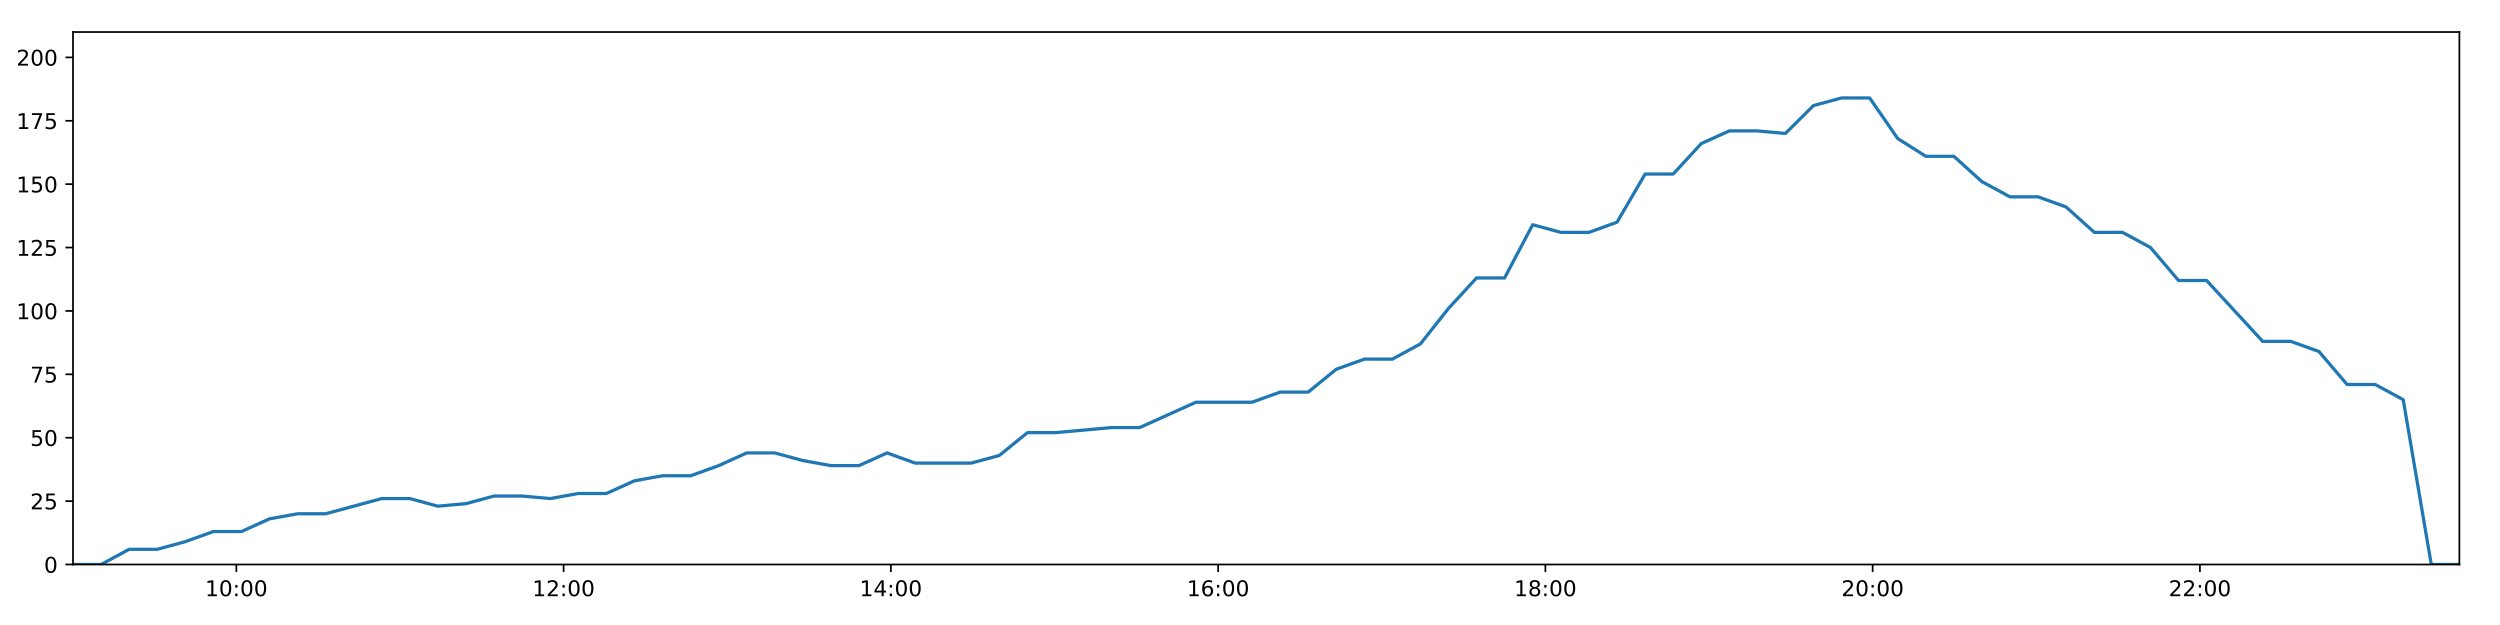
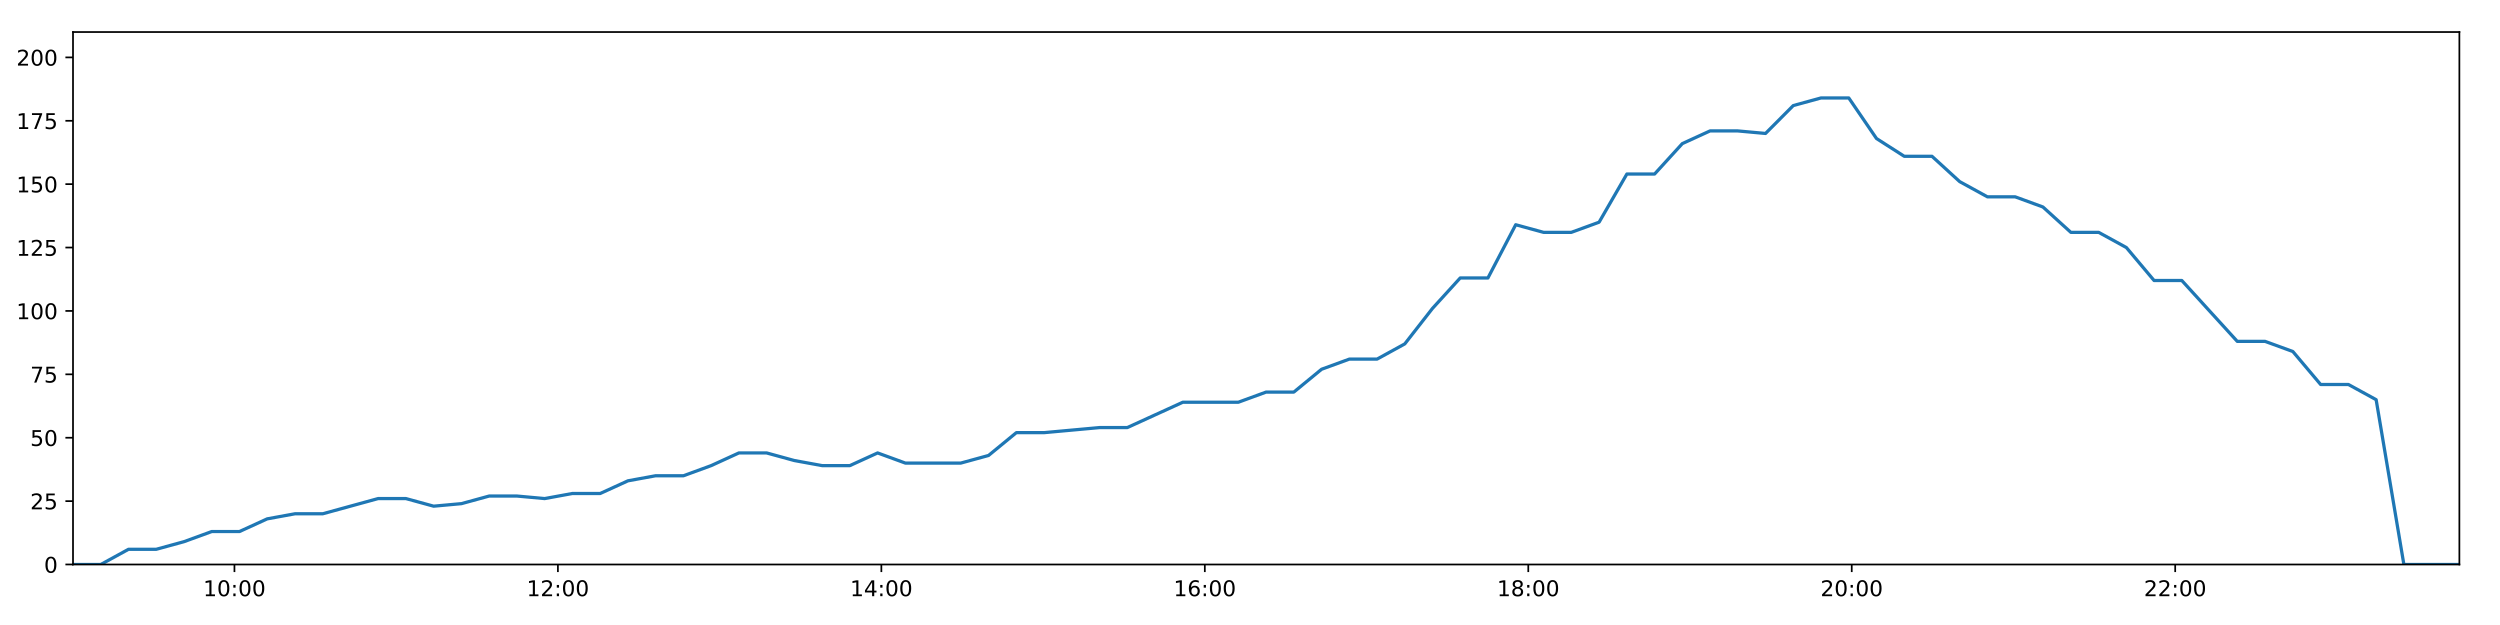
<svg xmlns="http://www.w3.org/2000/svg" xmlns:xlink="http://www.w3.org/1999/xlink" height="288pt" version="1.1" viewBox="0 0 1152 288" width="1152pt">
  <defs>
    <style type="text/css">
*{stroke-linecap:butt;stroke-linejoin:round;}
  </style>
  </defs>
  <g id="figure_1">
    <g id="patch_1">
      <path d="M 0 288  L 1152 288  L 1152 0  L 0 0  z " style="fill:#ffffff;" />
    </g>
    <g id="axes_1">
      <g id="patch_2">
        <path d="M 33.64 260.12  L 1133.28 260.12  L 1133.28 14.76  L 33.64 14.76  z " style="fill:#ffffff;" />
      </g>
      <g id="matplotlib.axis_1">
        <g id="xtick_1">
          <g id="line2d_1">
            <defs>
-               <path d="M 0 0  L 0 3.5  " id="m4e86d5a6e9" style="stroke:#000000;stroke-width:0.8;" />
-             </defs>
-             <g>
-               <use style="stroke:#000000;stroke-width:0.8;" x="108.906" xlink:href="#m4e86d5a6e9" y="260.12" />
+               <path d="M 0 0  L 0 3.5  " id="me7f933388a" style="stroke:#000000;stroke-width:0.8;" />
+             </defs>
+             <g>
+               <use style="stroke:#000000;stroke-width:0.8;" x="108.032" xlink:href="#me7f933388a" y="260.12" />
            </g>
          </g>
          <g id="text_1">
            <defs>
              <path d="M 12.406 8.297  L 28.516 8.297  L 28.516 63.922  L 10.984 60.406  L 10.984 69.391  L 28.422 72.906  L 38.281 72.906  L 38.281 8.297  L 54.391 8.297  L 54.391 0  L 12.406 0  z " id="DejaVuSans-49" />
              <path d="M 31.781 66.406  Q 24.172 66.406 20.328 58.906  Q 16.5 51.422 16.5 36.375  Q 16.5 21.391 20.328 13.891  Q 24.172 6.391 31.781 6.391  Q 39.453 6.391 43.281 13.891  Q 47.125 21.391 47.125 36.375  Q 47.125 51.422 43.281 58.906  Q 39.453 66.406 31.781 66.406  z M 31.781 74.219  Q 44.047 74.219 50.516 64.516  Q 56.984 54.828 56.984 36.375  Q 56.984 17.969 50.516 8.266  Q 44.047 -1.422 31.781 -1.422  Q 19.531 -1.422 13.062 8.266  Q 6.594 17.969 6.594 36.375  Q 6.594 54.828 13.062 64.516  Q 19.531 74.219 31.781 74.219  z " id="DejaVuSans-48" />
              <path d="M 11.719 12.406  L 22.016 12.406  L 22.016 0  L 11.719 0  z M 11.719 51.703  L 22.016 51.703  L 22.016 39.312  L 11.719 39.312  z " id="DejaVuSans-58" />
            </defs>
-             <g transform="translate(94.49673 274.7184)scale(0.1 -0.1)">
+             <g transform="translate(93.6222 274.7184)scale(0.1 -0.1)">
              <use xlink:href="#DejaVuSans-49" />
              <use x="63.623" xlink:href="#DejaVuSans-48" />
              <use x="127.246" xlink:href="#DejaVuSans-58" />
              <use x="160.938" xlink:href="#DejaVuSans-48" />
              <use x="224.561" xlink:href="#DejaVuSans-48" />
            </g>
          </g>
        </g>
        <g id="xtick_2">
          <g id="line2d_2">
            <g>
-               <use style="stroke:#000000;stroke-width:0.8;" x="259.708" xlink:href="#m4e86d5a6e9" y="260.12" />
+               <use style="stroke:#000000;stroke-width:0.8;" x="257.081" xlink:href="#me7f933388a" y="260.12" />
            </g>
          </g>
          <g id="text_2">
            <defs>
              <path d="M 19.188 8.297  L 53.609 8.297  L 53.609 0  L 7.328 0  L 7.328 8.297  Q 12.938 14.109 22.625 23.891  Q 32.328 33.688 34.812 36.531  Q 39.547 41.844 41.422 45.531  Q 43.312 49.219 43.312 52.781  Q 43.312 58.594 39.234 62.25  Q 35.156 65.922 28.609 65.922  Q 23.969 65.922 18.812 64.312  Q 13.672 62.703 7.812 59.422  L 7.812 69.391  Q 13.766 71.781 18.938 73  Q 24.125 74.219 28.422 74.219  Q 39.75 74.219 46.484 68.547  Q 53.219 62.891 53.219 53.422  Q 53.219 48.922 51.531 44.891  Q 49.859 40.875 45.406 35.406  Q 44.188 33.984 37.641 27.219  Q 31.109 20.453 19.188 8.297  z " id="DejaVuSans-50" />
            </defs>
-             <g transform="translate(245.2987 274.7184)scale(0.1 -0.1)">
+             <g transform="translate(242.672 274.7184)scale(0.1 -0.1)">
              <use xlink:href="#DejaVuSans-49" />
              <use x="63.623" xlink:href="#DejaVuSans-50" />
              <use x="127.246" xlink:href="#DejaVuSans-58" />
              <use x="160.938" xlink:href="#DejaVuSans-48" />
              <use x="224.561" xlink:href="#DejaVuSans-48" />
            </g>
          </g>
        </g>
        <g id="xtick_3">
          <g id="line2d_3">
            <g>
-               <use style="stroke:#000000;stroke-width:0.8;" x="410.51" xlink:href="#m4e86d5a6e9" y="260.12" />
+               <use style="stroke:#000000;stroke-width:0.8;" x="406.131" xlink:href="#me7f933388a" y="260.12" />
            </g>
          </g>
          <g id="text_3">
            <defs>
              <path d="M 37.797 64.312  L 12.891 25.391  L 37.797 25.391  z M 35.203 72.906  L 47.609 72.906  L 47.609 25.391  L 58.016 25.391  L 58.016 17.188  L 47.609 17.188  L 47.609 0  L 37.797 0  L 37.797 17.188  L 4.891 17.188  L 4.891 26.703  z " id="DejaVuSans-52" />
            </defs>
-             <g transform="translate(396.1007 274.7184)scale(0.1 -0.1)">
+             <g transform="translate(391.7218 274.7184)scale(0.1 -0.1)">
              <use xlink:href="#DejaVuSans-49" />
              <use x="63.623" xlink:href="#DejaVuSans-52" />
              <use x="127.246" xlink:href="#DejaVuSans-58" />
              <use x="160.938" xlink:href="#DejaVuSans-48" />
              <use x="224.561" xlink:href="#DejaVuSans-48" />
            </g>
          </g>
        </g>
        <g id="xtick_4">
          <g id="line2d_4">
            <g>
-               <use style="stroke:#000000;stroke-width:0.8;" x="561.312" xlink:href="#m4e86d5a6e9" y="260.12" />
+               <use style="stroke:#000000;stroke-width:0.8;" x="555.181" xlink:href="#me7f933388a" y="260.12" />
            </g>
          </g>
          <g id="text_4">
            <defs>
              <path d="M 33.016 40.375  Q 26.375 40.375 22.484 35.828  Q 18.609 31.297 18.609 23.391  Q 18.609 15.531 22.484 10.953  Q 26.375 6.391 33.016 6.391  Q 39.656 6.391 43.531 10.953  Q 47.406 15.531 47.406 23.391  Q 47.406 31.297 43.531 35.828  Q 39.656 40.375 33.016 40.375  z M 52.594 71.297  L 52.594 62.312  Q 48.875 64.062 45.094 64.984  Q 41.312 65.922 37.594 65.922  Q 27.828 65.922 22.672 59.328  Q 17.531 52.734 16.797 39.406  Q 19.672 43.656 24.016 45.922  Q 28.375 48.188 33.594 48.188  Q 44.578 48.188 50.953 41.516  Q 57.328 34.859 57.328 23.391  Q 57.328 12.156 50.688 5.359  Q 44.047 -1.422 33.016 -1.422  Q 20.359 -1.422 13.672 8.266  Q 6.984 17.969 6.984 36.375  Q 6.984 53.656 15.188 63.938  Q 23.391 74.219 37.203 74.219  Q 40.922 74.219 44.703 73.484  Q 48.484 72.75 52.594 71.297  z " id="DejaVuSans-54" />
            </defs>
-             <g transform="translate(546.9027 274.7184)scale(0.1 -0.1)">
+             <g transform="translate(540.7716 274.7184)scale(0.1 -0.1)">
              <use xlink:href="#DejaVuSans-49" />
              <use x="63.623" xlink:href="#DejaVuSans-54" />
              <use x="127.246" xlink:href="#DejaVuSans-58" />
              <use x="160.938" xlink:href="#DejaVuSans-48" />
              <use x="224.561" xlink:href="#DejaVuSans-48" />
            </g>
          </g>
        </g>
        <g id="xtick_5">
          <g id="line2d_5">
            <g>
-               <use style="stroke:#000000;stroke-width:0.8;" x="712.114" xlink:href="#m4e86d5a6e9" y="260.12" />
+               <use style="stroke:#000000;stroke-width:0.8;" x="704.231" xlink:href="#me7f933388a" y="260.12" />
            </g>
          </g>
          <g id="text_5">
            <defs>
              <path d="M 31.781 34.625  Q 24.75 34.625 20.719 30.859  Q 16.703 27.094 16.703 20.516  Q 16.703 13.922 20.719 10.156  Q 24.75 6.391 31.781 6.391  Q 38.812 6.391 42.859 10.172  Q 46.922 13.969 46.922 20.516  Q 46.922 27.094 42.891 30.859  Q 38.875 34.625 31.781 34.625  z M 21.922 38.812  Q 15.578 40.375 12.031 44.719  Q 8.5 49.078 8.5 55.328  Q 8.5 64.062 14.719 69.141  Q 20.953 74.219 31.781 74.219  Q 42.672 74.219 48.875 69.141  Q 55.078 64.062 55.078 55.328  Q 55.078 49.078 51.531 44.719  Q 48 40.375 41.703 38.812  Q 48.828 37.156 52.797 32.312  Q 56.781 27.484 56.781 20.516  Q 56.781 9.906 50.312 4.234  Q 43.844 -1.422 31.781 -1.422  Q 19.734 -1.422 13.25 4.234  Q 6.781 9.906 6.781 20.516  Q 6.781 27.484 10.781 32.312  Q 14.797 37.156 21.922 38.812  z M 18.312 54.391  Q 18.312 48.734 21.844 45.562  Q 25.391 42.391 31.781 42.391  Q 38.141 42.391 41.719 45.562  Q 45.312 48.734 45.312 54.391  Q 45.312 60.062 41.719 63.234  Q 38.141 66.406 31.781 66.406  Q 25.391 66.406 21.844 63.234  Q 18.312 60.062 18.312 54.391  z " id="DejaVuSans-56" />
            </defs>
-             <g transform="translate(697.7047 274.7184)scale(0.1 -0.1)">
+             <g transform="translate(689.8214 274.7184)scale(0.1 -0.1)">
              <use xlink:href="#DejaVuSans-49" />
              <use x="63.623" xlink:href="#DejaVuSans-56" />
              <use x="127.246" xlink:href="#DejaVuSans-58" />
              <use x="160.938" xlink:href="#DejaVuSans-48" />
              <use x="224.561" xlink:href="#DejaVuSans-48" />
            </g>
          </g>
        </g>
        <g id="xtick_6">
          <g id="line2d_6">
            <g>
-               <use style="stroke:#000000;stroke-width:0.8;" x="862.916" xlink:href="#m4e86d5a6e9" y="260.12" />
+               <use style="stroke:#000000;stroke-width:0.8;" x="853.281" xlink:href="#me7f933388a" y="260.12" />
            </g>
          </g>
          <g id="text_6">
-             <g transform="translate(848.5067 274.7184)scale(0.1 -0.1)">
+             <g transform="translate(838.8712 274.7184)scale(0.1 -0.1)">
              <use xlink:href="#DejaVuSans-50" />
              <use x="63.623" xlink:href="#DejaVuSans-48" />
              <use x="127.246" xlink:href="#DejaVuSans-58" />
              <use x="160.938" xlink:href="#DejaVuSans-48" />
              <use x="224.561" xlink:href="#DejaVuSans-48" />
            </g>
          </g>
        </g>
        <g id="xtick_7">
          <g id="line2d_7">
            <g>
-               <use style="stroke:#000000;stroke-width:0.8;" x="1013.718" xlink:href="#m4e86d5a6e9" y="260.12" />
+               <use style="stroke:#000000;stroke-width:0.8;" x="1002.33" xlink:href="#me7f933388a" y="260.12" />
            </g>
          </g>
          <g id="text_7">
-             <g transform="translate(999.3087 274.7184)scale(0.1 -0.1)">
+             <g transform="translate(987.9209 274.7184)scale(0.1 -0.1)">
              <use xlink:href="#DejaVuSans-50" />
              <use x="63.623" xlink:href="#DejaVuSans-50" />
              <use x="127.246" xlink:href="#DejaVuSans-58" />
              <use x="160.938" xlink:href="#DejaVuSans-48" />
              <use x="224.561" xlink:href="#DejaVuSans-48" />
            </g>
          </g>
        </g>
      </g>
      <g id="matplotlib.axis_2">
        <g id="ytick_1">
          <g id="line2d_8">
            <defs>
-               <path d="M 0 0  L -3.5 0  " id="m45d74ca49c" style="stroke:#000000;stroke-width:0.8;" />
-             </defs>
-             <g>
-               <use style="stroke:#000000;stroke-width:0.8;" x="33.64" xlink:href="#m45d74ca49c" y="260.12" />
+               <path d="M 0 0  L -3.5 0  " id="m792c49a14b" style="stroke:#000000;stroke-width:0.8;" />
+             </defs>
+             <g>
+               <use style="stroke:#000000;stroke-width:0.8;" x="33.64" xlink:href="#m792c49a14b" y="260.12" />
            </g>
          </g>
          <g id="text_8">
            <g transform="translate(20.2775 263.9192)scale(0.1 -0.1)">
              <use xlink:href="#DejaVuSans-48" />
            </g>
          </g>
        </g>
        <g id="ytick_2">
          <g id="line2d_9">
            <g>
-               <use style="stroke:#000000;stroke-width:0.8;" x="33.64" xlink:href="#m45d74ca49c" y="230.91" />
+               <use style="stroke:#000000;stroke-width:0.8;" x="33.64" xlink:href="#m792c49a14b" y="230.91" />
            </g>
          </g>
          <g id="text_9">
            <defs>
              <path d="M 10.797 72.906  L 49.516 72.906  L 49.516 64.594  L 19.828 64.594  L 19.828 46.734  Q 21.969 47.469 24.109 47.828  Q 26.266 48.188 28.422 48.188  Q 40.625 48.188 47.75 41.5  Q 54.891 34.812 54.891 23.391  Q 54.891 11.625 47.562 5.094  Q 40.234 -1.422 26.906 -1.422  Q 22.312 -1.422 17.547 -0.641  Q 12.797 0.141 7.719 1.703  L 7.719 11.625  Q 12.109 9.234 16.797 8.062  Q 21.484 6.891 26.703 6.891  Q 35.156 6.891 40.078 11.328  Q 45.016 15.766 45.016 23.391  Q 45.016 31 40.078 35.438  Q 35.156 39.891 26.703 39.891  Q 22.75 39.891 18.812 39.016  Q 14.891 38.141 10.797 36.281  z " id="DejaVuSans-53" />
            </defs>
            <g transform="translate(13.915 234.7097)scale(0.1 -0.1)">
              <use xlink:href="#DejaVuSans-50" />
              <use x="63.623" xlink:href="#DejaVuSans-53" />
            </g>
          </g>
        </g>
        <g id="ytick_3">
          <g id="line2d_10">
            <g>
-               <use style="stroke:#000000;stroke-width:0.8;" x="33.64" xlink:href="#m45d74ca49c" y="201.701" />
+               <use style="stroke:#000000;stroke-width:0.8;" x="33.64" xlink:href="#m792c49a14b" y="201.701" />
            </g>
          </g>
          <g id="text_10">
            <g transform="translate(13.915 205.5002)scale(0.1 -0.1)">
              <use xlink:href="#DejaVuSans-53" />
              <use x="63.623" xlink:href="#DejaVuSans-48" />
            </g>
          </g>
        </g>
        <g id="ytick_4">
          <g id="line2d_11">
            <g>
-               <use style="stroke:#000000;stroke-width:0.8;" x="33.64" xlink:href="#m45d74ca49c" y="172.491" />
+               <use style="stroke:#000000;stroke-width:0.8;" x="33.64" xlink:href="#m792c49a14b" y="172.491" />
            </g>
          </g>
          <g id="text_11">
            <defs>
              <path d="M 8.203 72.906  L 55.078 72.906  L 55.078 68.703  L 28.609 0  L 18.312 0  L 43.219 64.594  L 8.203 64.594  z " id="DejaVuSans-55" />
            </defs>
            <g transform="translate(13.915 176.2906)scale(0.1 -0.1)">
              <use xlink:href="#DejaVuSans-55" />
              <use x="63.623" xlink:href="#DejaVuSans-53" />
            </g>
          </g>
        </g>
        <g id="ytick_5">
          <g id="line2d_12">
            <g>
-               <use style="stroke:#000000;stroke-width:0.8;" x="33.64" xlink:href="#m45d74ca49c" y="143.282" />
+               <use style="stroke:#000000;stroke-width:0.8;" x="33.64" xlink:href="#m792c49a14b" y="143.282" />
            </g>
          </g>
          <g id="text_12">
            <g transform="translate(7.5525 147.0811)scale(0.1 -0.1)">
              <use xlink:href="#DejaVuSans-49" />
              <use x="63.623" xlink:href="#DejaVuSans-48" />
              <use x="127.246" xlink:href="#DejaVuSans-48" />
            </g>
          </g>
        </g>
        <g id="ytick_6">
          <g id="line2d_13">
            <g>
-               <use style="stroke:#000000;stroke-width:0.8;" x="33.64" xlink:href="#m45d74ca49c" y="114.072" />
+               <use style="stroke:#000000;stroke-width:0.8;" x="33.64" xlink:href="#m792c49a14b" y="114.072" />
            </g>
          </g>
          <g id="text_13">
            <g transform="translate(7.5525 117.8716)scale(0.1 -0.1)">
              <use xlink:href="#DejaVuSans-49" />
              <use x="63.623" xlink:href="#DejaVuSans-50" />
              <use x="127.246" xlink:href="#DejaVuSans-53" />
            </g>
          </g>
        </g>
        <g id="ytick_7">
          <g id="line2d_14">
            <g>
-               <use style="stroke:#000000;stroke-width:0.8;" x="33.64" xlink:href="#m45d74ca49c" y="84.863" />
+               <use style="stroke:#000000;stroke-width:0.8;" x="33.64" xlink:href="#m792c49a14b" y="84.863" />
            </g>
          </g>
          <g id="text_14">
            <g transform="translate(7.5525 88.66208)scale(0.1 -0.1)">
              <use xlink:href="#DejaVuSans-49" />
              <use x="63.623" xlink:href="#DejaVuSans-53" />
              <use x="127.246" xlink:href="#DejaVuSans-48" />
            </g>
          </g>
        </g>
        <g id="ytick_8">
          <g id="line2d_15">
            <g>
-               <use style="stroke:#000000;stroke-width:0.8;" x="33.64" xlink:href="#m45d74ca49c" y="55.653" />
+               <use style="stroke:#000000;stroke-width:0.8;" x="33.64" xlink:href="#m792c49a14b" y="55.653" />
            </g>
          </g>
          <g id="text_15">
            <g transform="translate(7.5525 59.45255)scale(0.1 -0.1)">
              <use xlink:href="#DejaVuSans-49" />
              <use x="63.623" xlink:href="#DejaVuSans-55" />
              <use x="127.246" xlink:href="#DejaVuSans-53" />
            </g>
          </g>
        </g>
        <g id="ytick_9">
          <g id="line2d_16">
            <g>
-               <use style="stroke:#000000;stroke-width:0.8;" x="33.64" xlink:href="#m45d74ca49c" y="26.444" />
+               <use style="stroke:#000000;stroke-width:0.8;" x="33.64" xlink:href="#m792c49a14b" y="26.444" />
            </g>
          </g>
          <g id="text_16">
            <g transform="translate(7.5525 30.24303)scale(0.1 -0.1)">
              <use xlink:href="#DejaVuSans-50" />
              <use x="63.623" xlink:href="#DejaVuSans-48" />
              <use x="127.246" xlink:href="#DejaVuSans-48" />
            </g>
          </g>
        </g>
      </g>
      <g id="line2d_17">
-         <path clip-path="url(#pe5e1de320c)" d="M 33.64 260.12  L 46.575 260.12  L 59.51 253.11  L 72.454 253.11  L 85.381 249.605  L 98.332 244.931  L 111.249 244.931  L 124.178 239.089  L 137.116 236.752  L 150.044 236.752  L 162.97 233.247  L 175.889 229.742  L 188.84 229.742  L 201.78 233.247  L 214.735 232.079  L 227.668 228.574  L 240.61 228.574  L 253.537 229.742  L 266.459 227.405  L 279.418 227.405  L 292.35 221.563  L 305.268 219.227  L 318.249 219.227  L 331.168 214.553  L 344.093 208.711  L 357.017 208.711  L 369.944 212.216  L 382.874 214.553  L 395.825 214.553  L 408.765 208.711  L 421.69 213.385  L 434.623 213.385  L 447.55 213.385  L 460.482 209.88  L 473.439 199.364  L 486.356 199.364  L 499.289 198.196  L 512.248 197.027  L 525.175 197.027  L 538.105 191.186  L 551.062 185.344  L 563.995 185.344  L 576.953 185.344  L 589.874 180.67  L 602.81 180.67  L 615.743 170.155  L 628.682 165.481  L 641.603 165.481  L 654.531 158.471  L 667.453 142.114  L 680.378 128.093  L 693.298 128.093  L 706.257 103.557  L 719.235 107.062  L 732.187 107.062  L 745.133 102.389  L 758.082 80.189  L 771.004 80.189  L 783.935 66.169  L 796.854 60.327  L 809.775 60.327  L 822.721 61.495  L 835.659 48.643  L 848.585 45.138  L 861.535 45.138  L 874.46 63.832  L 887.384 72.011  L 900.316 72.011  L 913.249 83.694  L 926.178 90.705  L 939.128 90.705  L 952.046 95.378  L 965.064 107.062  L 978.03 107.062  L 990.956 114.072  L 1003.876 129.261  L 1016.81 129.261  L 1029.728 143.282  L 1042.654 157.302  L 1055.617 157.302  L 1068.57 161.976  L 1081.516 177.165  L 1094.459 177.165  L 1107.399 184.175  L 1120.334 260.12  L 1133.28 260.12  " style="fill:none;stroke:#1f77b4;stroke-linecap:square;stroke-width:1.5;" />
+         <path clip-path="url(#pee3f9eaa2f)" d="M 33.64 260.12  L 46.425 260.12  L 59.21 253.11  L 72.003 253.11  L 84.78 249.605  L 97.58 244.931  L 110.348 244.931  L 123.126 239.089  L 135.914 236.752  L 148.691 236.752  L 161.468 233.247  L 174.236 229.742  L 187.037 229.742  L 199.827 233.247  L 212.631 232.079  L 225.414 228.574  L 238.205 228.574  L 250.982 229.742  L 263.754 227.405  L 276.562 227.405  L 289.344 221.563  L 302.112 219.227  L 314.942 219.227  L 327.711 214.553  L 340.486 208.711  L 353.26 208.711  L 366.036 212.216  L 378.816 214.553  L 391.617 214.553  L 404.407 208.711  L 417.181 213.385  L 429.964 213.385  L 442.74 213.385  L 455.523 209.88  L 468.329 199.364  L 481.096 199.364  L 493.879 198.196  L 506.687 197.027  L 519.464 197.027  L 532.243 191.186  L 545.05 185.344  L 557.833 185.344  L 570.64 185.344  L 583.411 180.67  L 596.197 180.67  L 608.98 170.155  L 621.768 165.481  L 634.538 165.481  L 647.317 158.471  L 660.089 142.114  L 672.863 128.093  L 685.633 128.093  L 698.442 103.557  L 711.268 107.062  L 724.071 107.062  L 736.866 102.389  L 749.665 80.189  L 762.436 80.189  L 775.217 66.169  L 787.986 60.327  L 800.756 60.327  L 813.553 61.495  L 826.34 48.643  L 839.116 45.138  L 851.916 45.138  L 864.69 63.832  L 877.464 72.011  L 890.246 72.011  L 903.028 83.694  L 915.808 90.705  L 928.607 90.705  L 941.375 95.378  L 954.241 107.062  L 967.057 107.062  L 979.833 114.072  L 992.602 129.261  L 1005.387 129.261  L 1018.154 143.282  L 1030.93 157.302  L 1043.742 157.302  L 1056.545 161.976  L 1069.341 177.165  L 1082.133 177.165  L 1094.923 184.175  L 1107.708 260.12  L 1120.503 260.12  L 1133.28 260.12  " style="fill:none;stroke:#1f77b4;stroke-linecap:square;stroke-width:1.5;" />
      </g>
      <g id="patch_3">
        <path d="M 33.64 260.12  L 33.64 14.76  " style="fill:none;stroke:#000000;stroke-linecap:square;stroke-linejoin:miter;stroke-width:0.8;" />
      </g>
      <g id="patch_4">
        <path d="M 1133.28 260.12  L 1133.28 14.76  " style="fill:none;stroke:#000000;stroke-linecap:square;stroke-linejoin:miter;stroke-width:0.8;" />
      </g>
      <g id="patch_5">
        <path d="M 33.64 260.12  L 1133.28 260.12  " style="fill:none;stroke:#000000;stroke-linecap:square;stroke-linejoin:miter;stroke-width:0.8;" />
      </g>
      <g id="patch_6">
        <path d="M 33.64 14.76  L 1133.28 14.76  " style="fill:none;stroke:#000000;stroke-linecap:square;stroke-linejoin:miter;stroke-width:0.8;" />
      </g>
    </g>
  </g>
  <defs>
-     <clipPath id="pe5e1de320c">
+     <clipPath id="pee3f9eaa2f">
      <rect height="245.36" width="1099.64" x="33.64" y="14.76" />
    </clipPath>
  </defs>
</svg>
